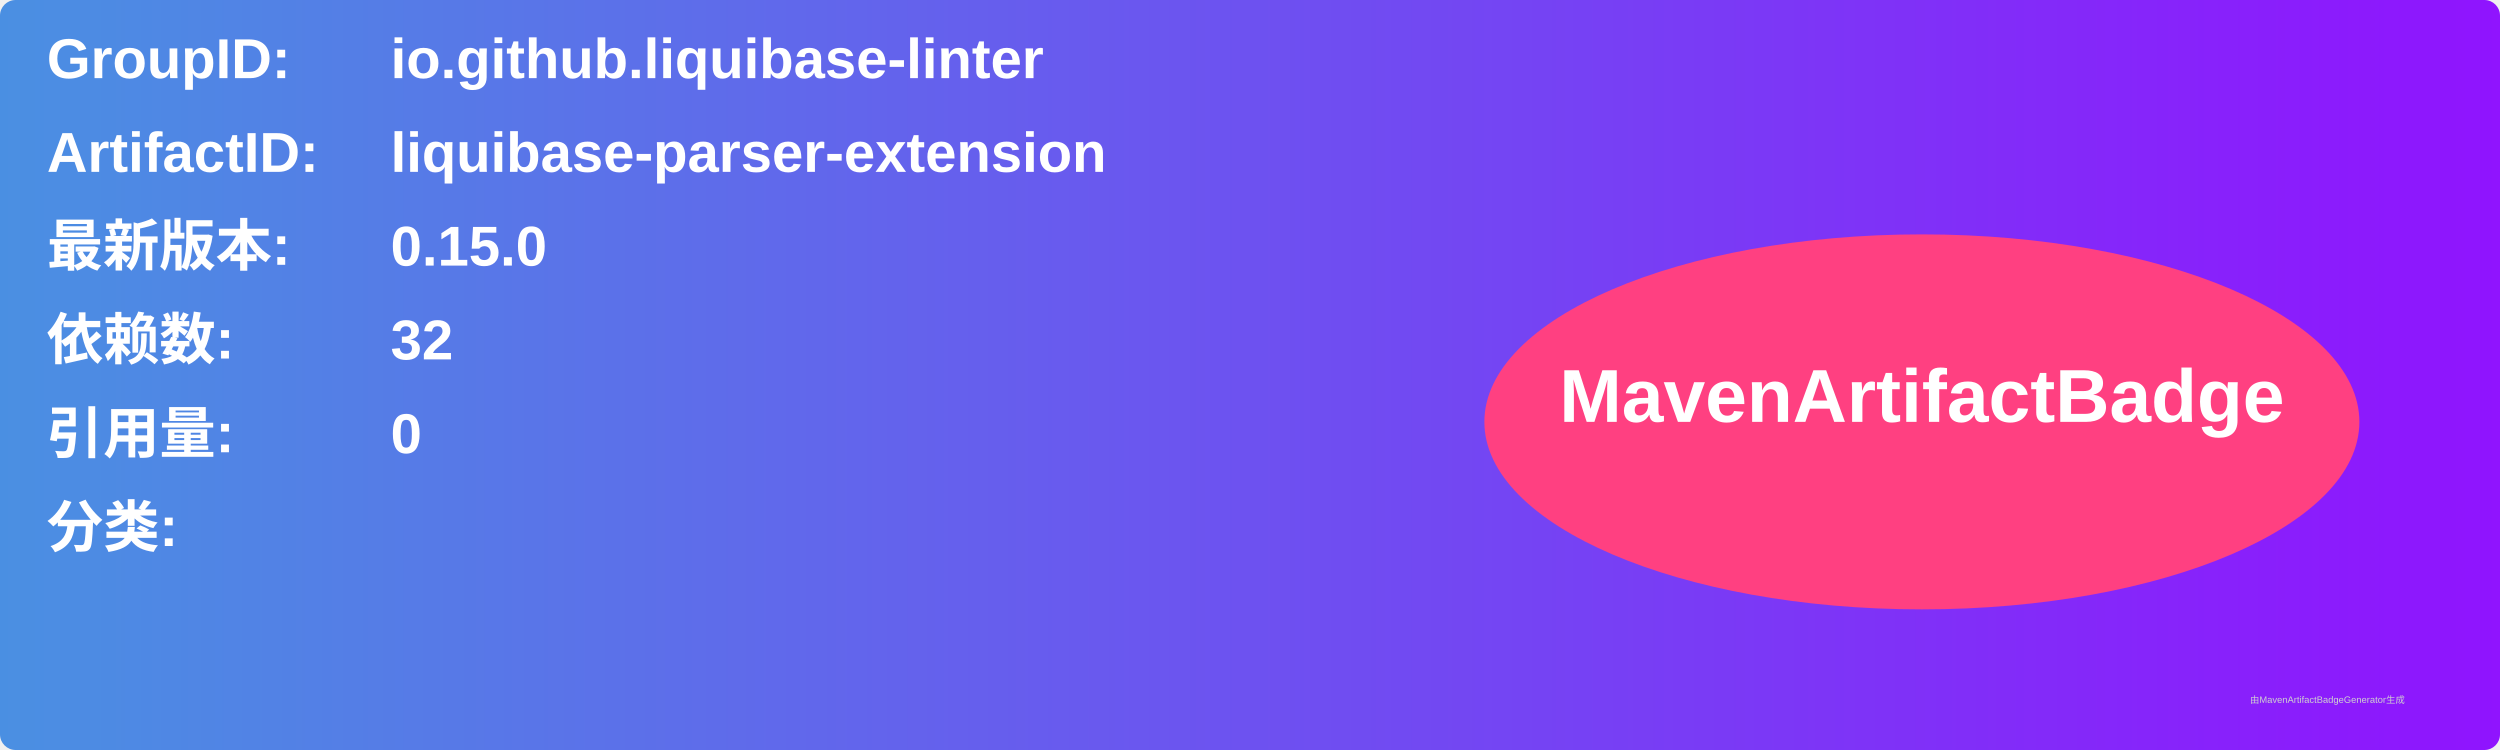
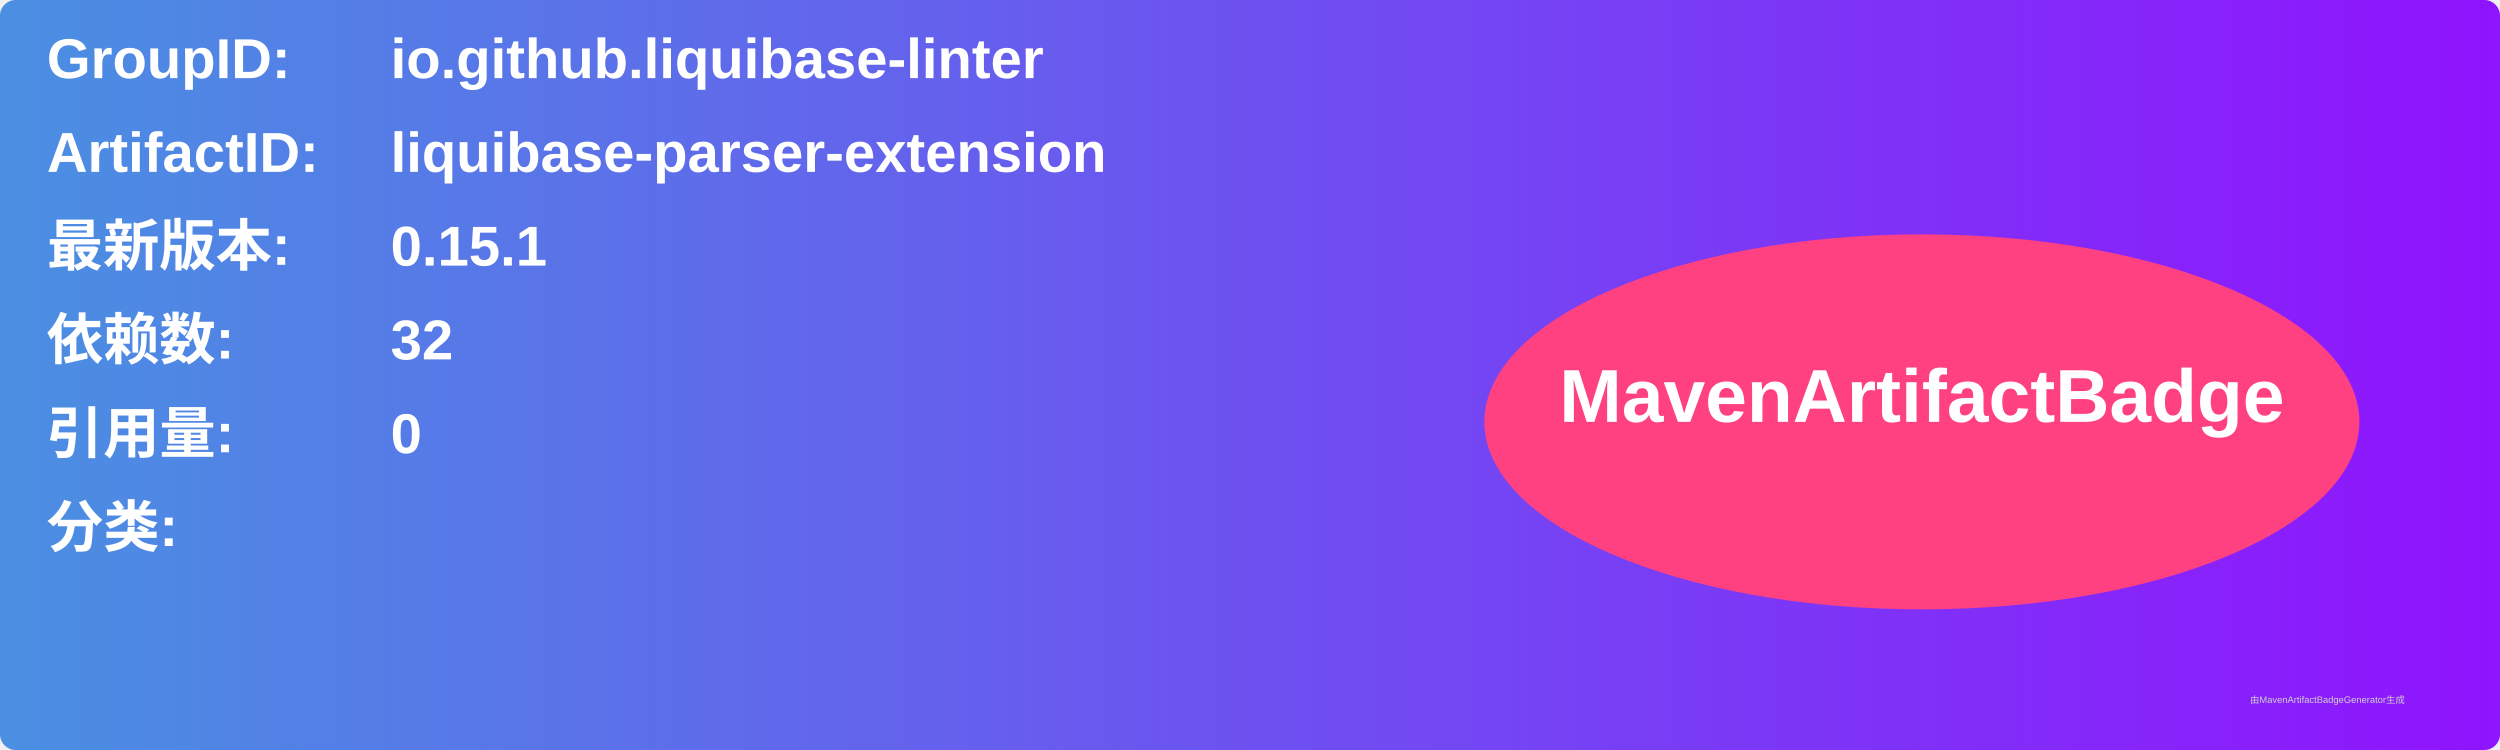
<svg xmlns="http://www.w3.org/2000/svg" width="800" height="240" viewBox="0 0 800 240">
  <linearGradient id="grad" x1="0%" y1="0%" x2="100%" y2="0%">
    <stop offset="0%" stop-color="#4a90e2" />
    <stop offset="100%" stop-color="#9013fe" />
  </linearGradient>
  <rect width="100%" height="100%" rx="5" ry="5" fill="url(#grad)" />
  <g transform="translate(15, 15)">
    <text x="0" y="10" font-family="Arial" font-size="18" fill="white" font-weight="bold" width="260">GroupID:</text>
    <text x="110" y="10" font-family="Arial" font-size="18" fill="white" font-weight="bold" width="460">io.github.liquibase-linter</text>
    <text x="0" y="40" font-family="Arial" font-size="18" fill="white" font-weight="bold" width="260">ArtifactID:</text>
    <text x="110" y="40" font-family="Arial" font-size="18" fill="white" font-weight="bold" width="460">liquibase-parser-extension</text>
    <text x="0" y="70" font-family="Arial" font-size="18" fill="white" font-weight="bold">最新版本:</text>
    <text x="110" y="70" font-family="Arial" font-size="18" fill="white" font-weight="bold">
-       <tspan font-weight="bold">0.15.0</tspan>
+       <tspan font-weight="bold">0.15.1</tspan>
    </text>
    <text x="0" y="100" font-family="Arial" font-size="18" fill="white" font-weight="bold">依赖数: </text>
    <text x="110" y="100" font-family="Arial" font-size="18" fill="white">
      <tspan font-weight="bold">32</tspan>
    </text>
    <text x="0" y="130" font-family="Arial" font-size="18" fill="white" font-weight="bold">引用量: </text>
    <text x="110" y="130" font-family="Arial" font-size="18" fill="white">
      <tspan font-weight="bold">0</tspan>
    </text>
    <text x="0" y="160" font-family="Arial" font-size="18" fill="white" font-weight="bold">分类:</text>
    <text x="10" y="190" font-family="Arial" font-size="10" fill="white">
      <tspan font-weight="bold" />
    </text>
    <ellipse cx="600" cy="120" rx="140" ry="60" fill="#ff4081" />
    <text x="600" y="120" text-anchor="middle" font-family="Arial" font-size="24" fill="white" font-weight="bold">MavenArtifactBadge</text>
  </g>
  <text x="720" y="225" font-family="Arial" font-size="3" fill="#d0d0d0">由MavenArtifactBadgeGenerator生成</text>
</svg>
